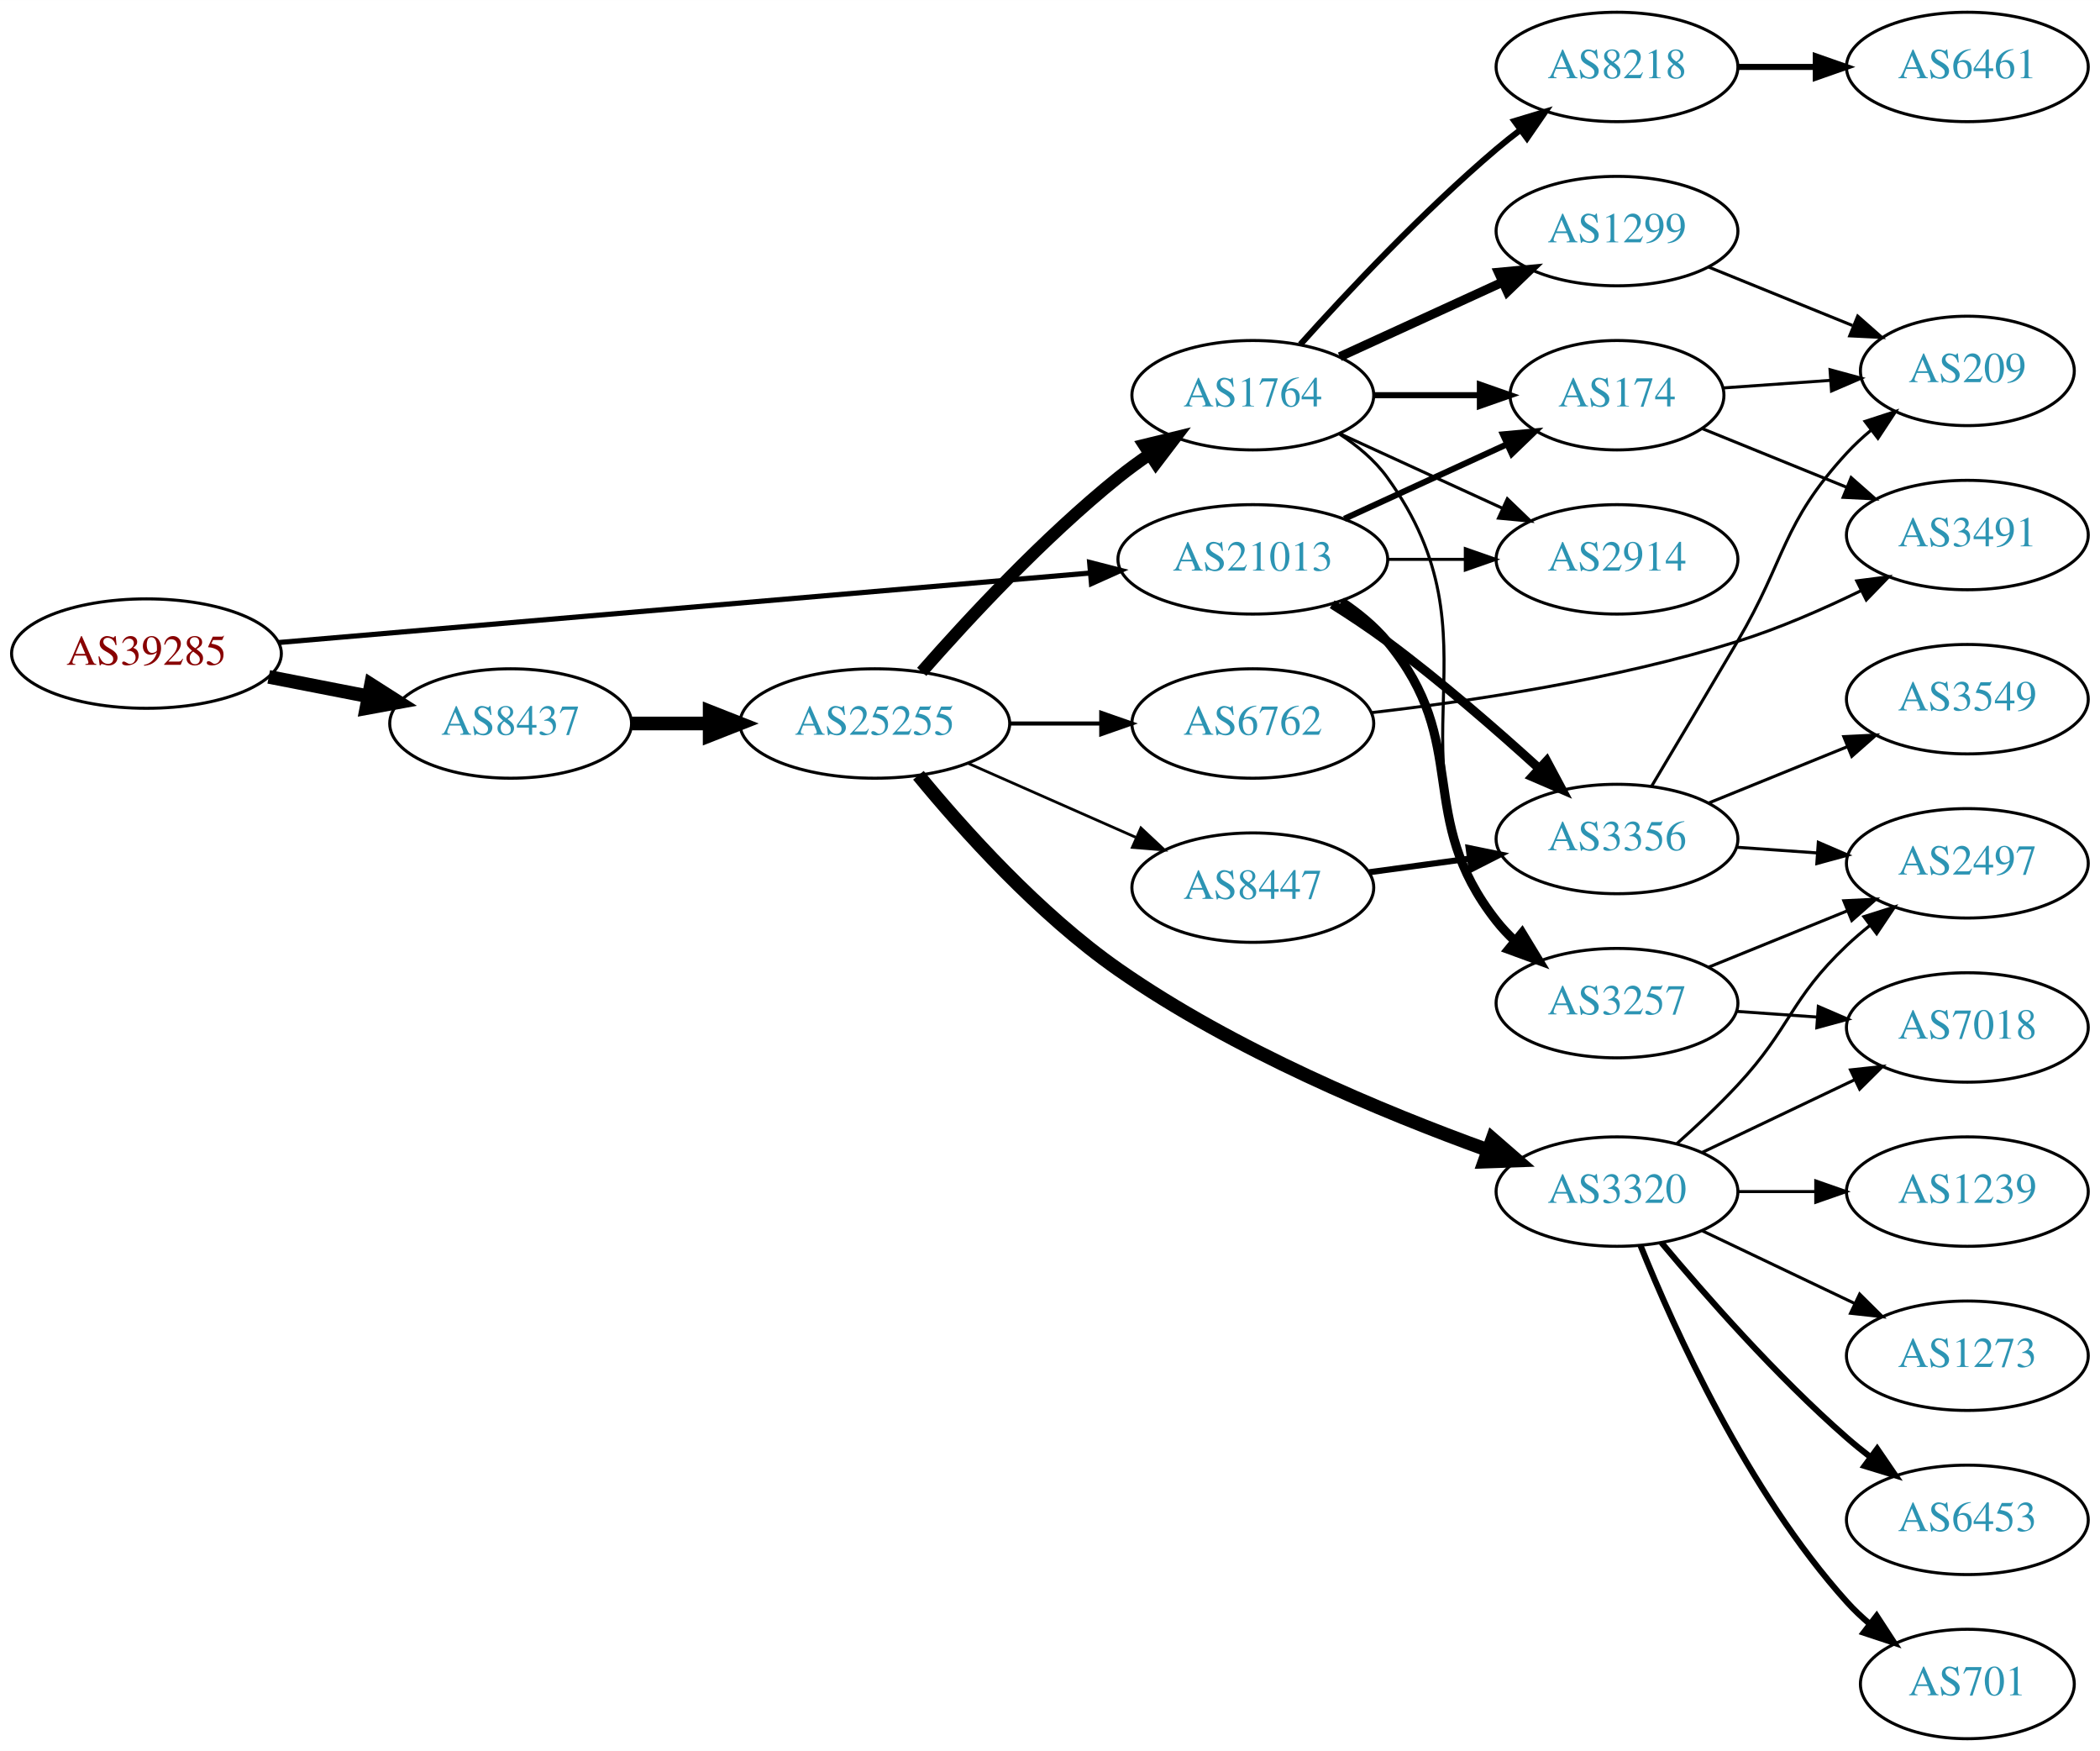
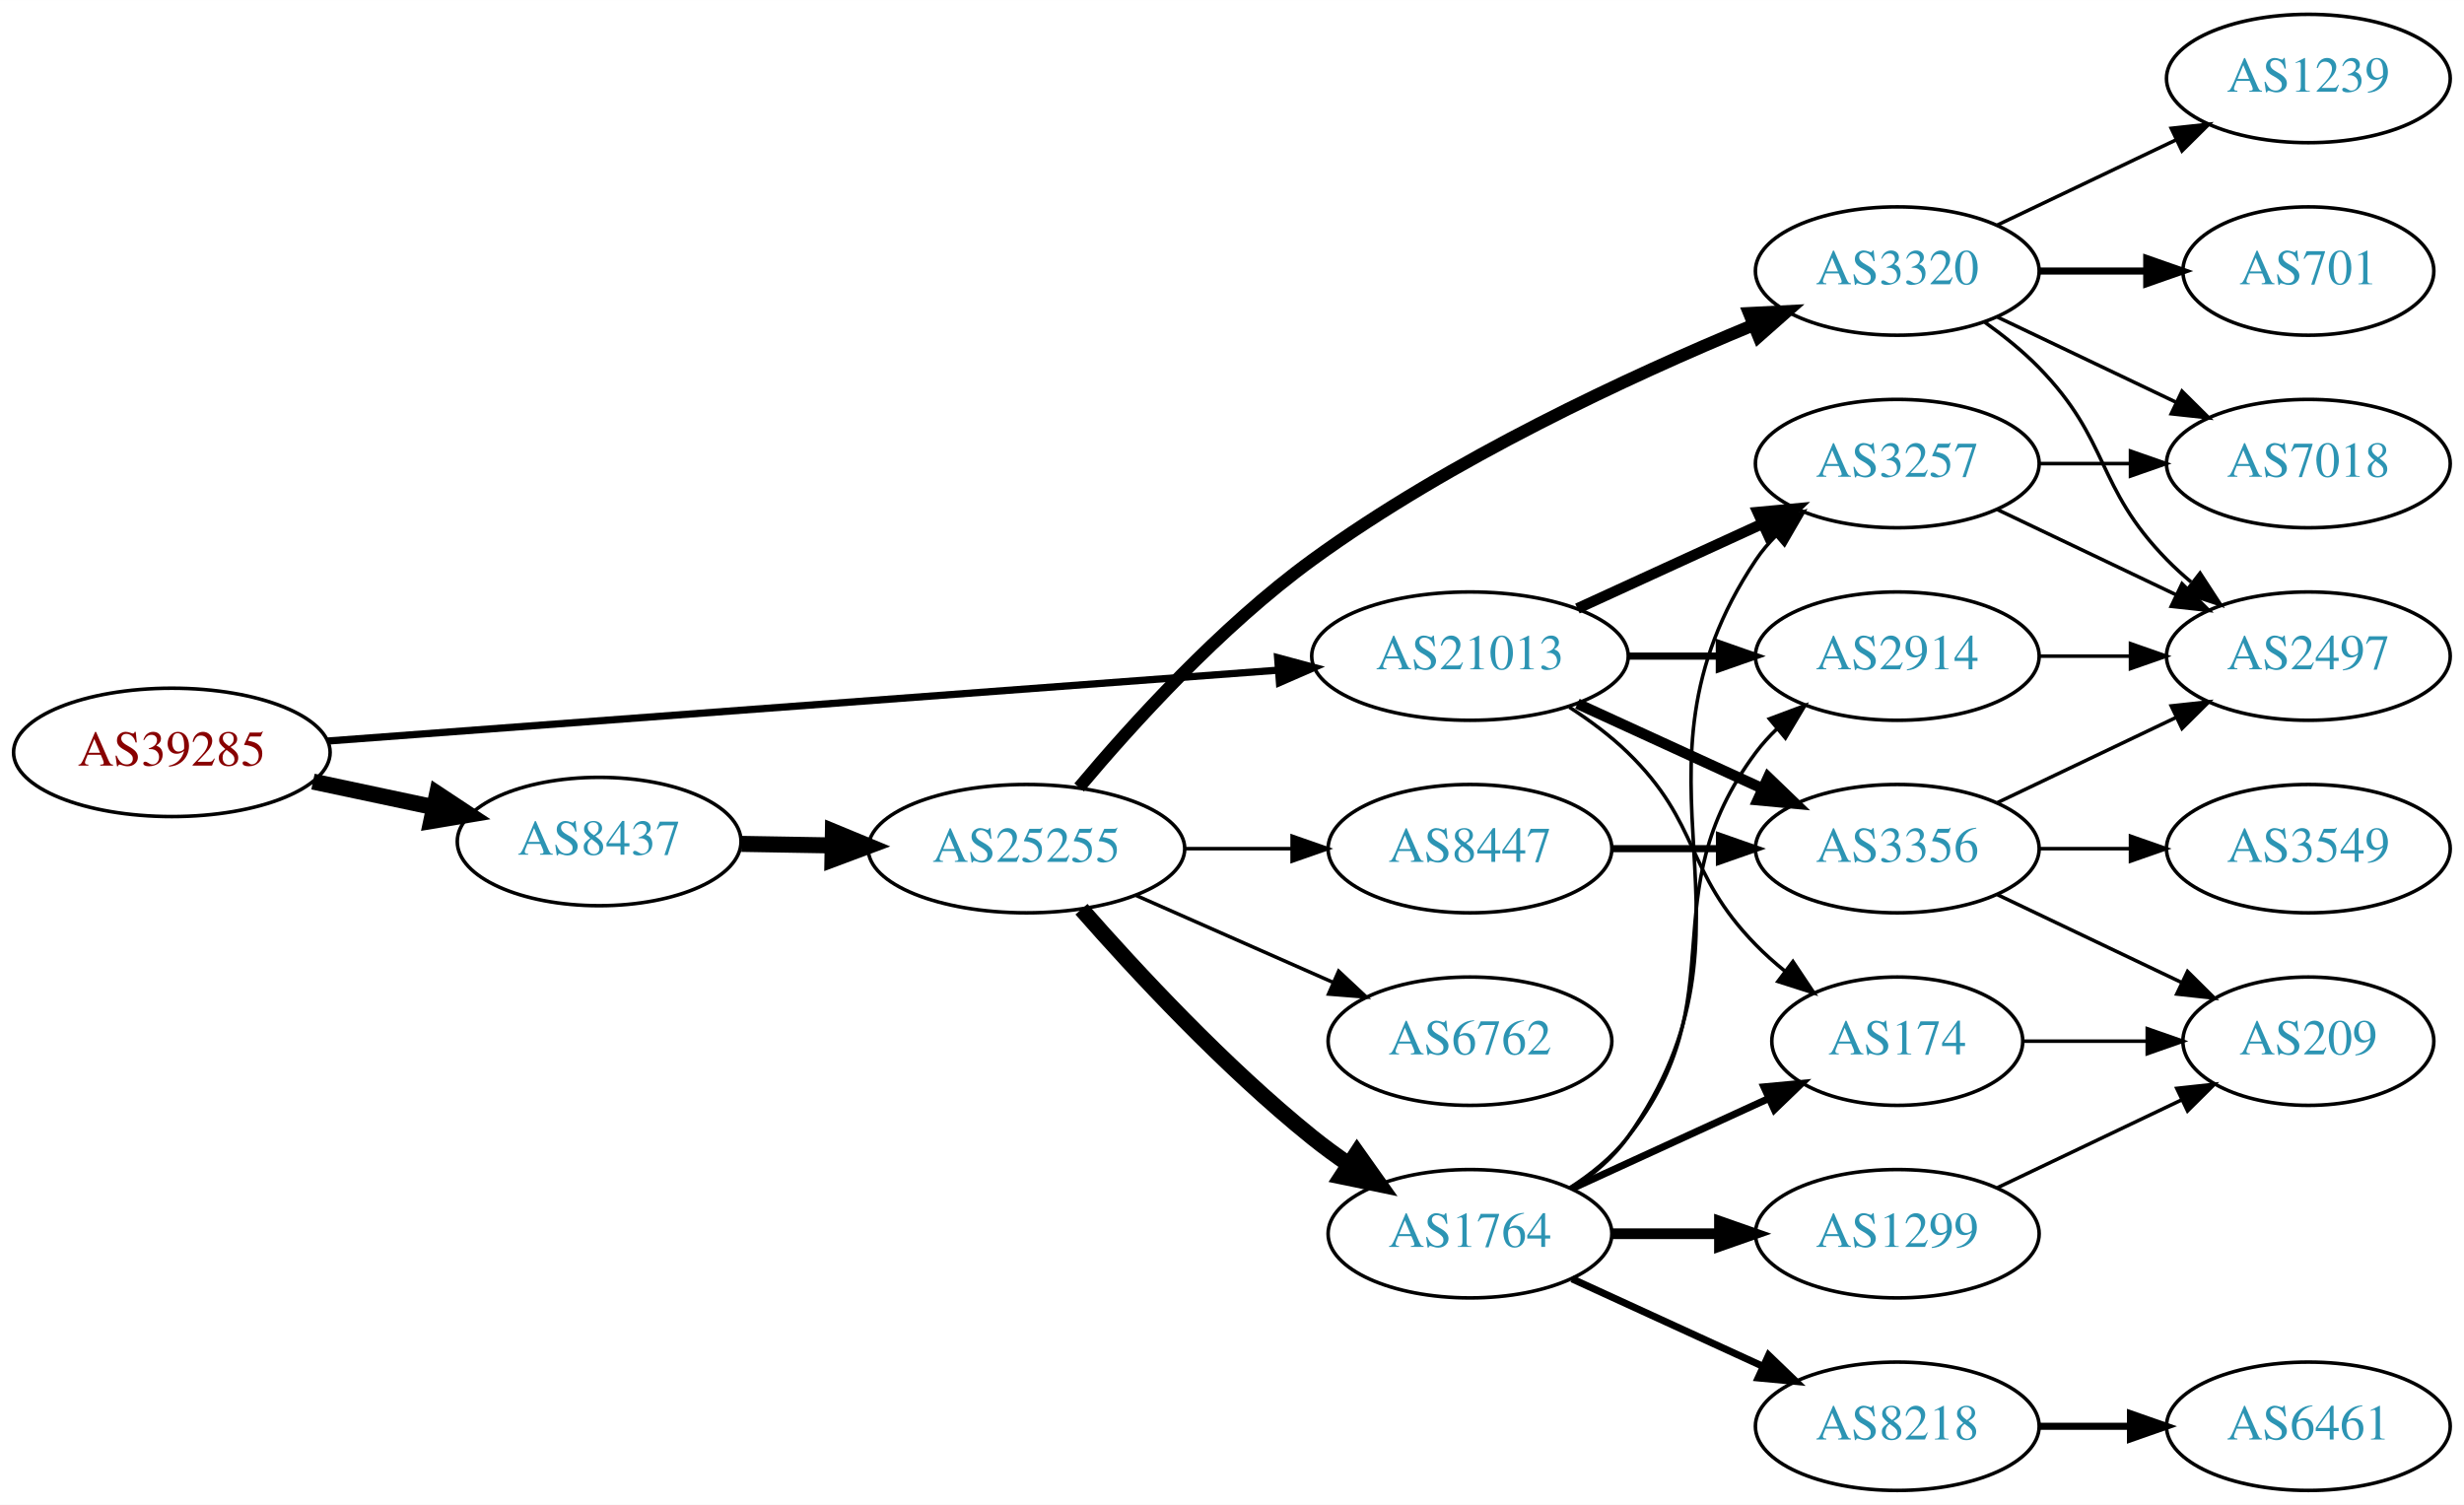
- <svg xmlns="http://www.w3.org/2000/svg" xmlns:xlink="http://www.w3.org/1999/xlink" width="691pt" height="576pt" viewBox="0.00 0.00 691.06 576.00">
-   <g id="graph0" class="graph" transform="scale(1 1) rotate(0) translate(4 572)">
-     <polygon fill="white" stroke="none" points="-4,4 -4,-572 687.055,-572 687.055,4 -4,4" />
+ <svg xmlns="http://www.w3.org/2000/svg" xmlns:xlink="http://www.w3.org/1999/xlink" width="691pt" height="422pt" viewBox="0.00 0.00 691.06 422.00">
+   <g id="graph0" class="graph" transform="scale(1 1) rotate(0) translate(4 418)">
+     <polygon fill="white" stroke="none" points="-4,4 -4,-418 687.055,-418 687.055,4 -4,4" />
    <g id="node1" class="node">
      <g id="a_node1">
        <a xlink:href="/asn/39285" xlink:title="AS39285 ~ Gartner KG [AT]">
-           <ellipse fill="#ffffff" stroke="black" cx="44.196" cy="-357" rx="44.393" ry="18" />
-           <text text-anchor="middle" x="44.196" y="-353.3" font-family="Times,serif" font-size="14.00" fill="#880000">AS39285</text>
+           <ellipse fill="#ffffff" stroke="black" cx="44.196" cy="-207" rx="44.393" ry="18" />
+           <text text-anchor="middle" x="44.196" y="-203.3" font-family="Times,serif" font-size="14.00" fill="#880000">AS39285</text>
        </a>
      </g>
    </g>
    <g id="node2" class="node">
      <g id="a_node2">
        <a xlink:href="/asn/8437" xlink:title="AS8437 ~ Hutchison Drei Austria GmbH [AT]">
-           <ellipse fill="#ffffff" stroke="black" cx="164.039" cy="-334" rx="39.794" ry="18" />
-           <text text-anchor="middle" x="164.039" y="-330.3" font-family="Times,serif" font-size="14.00" fill="#2c94b3">AS8437</text>
+           <ellipse fill="#ffffff" stroke="black" cx="164.039" cy="-182" rx="39.794" ry="18" />
+           <text text-anchor="middle" x="164.039" y="-178.3" font-family="Times,serif" font-size="14.00" fill="#2c94b3">AS8437</text>
        </a>
      </g>
    </g>
    <g id="edge1" class="edge">
-       <path fill="none" stroke="black" stroke-width="4.5" d="M84.436,-349.341C94.888,-347.301 106.274,-345.079 117.052,-342.975" />
-       <polygon fill="black" stroke="black" stroke-width="4.5" points="118.089,-346.785 127.149,-341.005 116.58,-339.056 118.089,-346.785" />
+       <path fill="none" stroke="black" stroke-width="4.5" d="M83.782,-198.814C94.575,-196.524 106.404,-194.015 117.556,-191.649" />
+       <polygon fill="black" stroke="black" stroke-width="4.5" points="118.592,-195.454 127.557,-189.527 116.958,-187.751 118.592,-195.454" />
    </g>
    <g id="node3" class="node">
      <g id="a_node3">
        <a xlink:href="/asn/21013" xlink:title="AS21013 ~ Wels, AT [AT]">
-           <ellipse fill="#ffffff" stroke="black" cx="408.273" cy="-388" rx="44.393" ry="18" />
-           <text text-anchor="middle" x="408.273" y="-384.3" font-family="Times,serif" font-size="14.00" fill="#2c94b3">AS21013</text>
+           <ellipse fill="#ffffff" stroke="black" cx="408.273" cy="-234" rx="44.393" ry="18" />
+           <text text-anchor="middle" x="408.273" y="-230.3" font-family="Times,serif" font-size="14.00" fill="#2c94b3">AS21013</text>
        </a>
      </g>
    </g>
    <g id="edge2" class="edge">
-       <path fill="none" stroke="black" stroke-width="1.688" d="M87.796,-360.647C154.255,-366.337 282.455,-377.313 354.611,-383.491" />
-       <polygon fill="black" stroke="black" stroke-width="1.688" points="354.574,-387.001 364.836,-384.367 355.171,-380.026 354.574,-387.001" />
+       <path fill="none" stroke="black" stroke-width="2.025" d="M87.796,-210.177C154.166,-215.126 282.111,-224.667 354.32,-230.051" />
+       <polygon fill="black" stroke="black" stroke-width="2.025" points="354.323,-233.561 364.556,-230.815 354.844,-226.581 354.323,-233.561" />
    </g>
    <g id="node4" class="node">
      <g id="a_node4">
        <a xlink:href="/asn/25255" xlink:title="AS25255 ~ ==&gt; TELE2 AUSTRIA &lt;== [AT]">
-           <ellipse fill="#ffffff" stroke="black" cx="283.881" cy="-334" rx="44.393" ry="18" />
-           <text text-anchor="middle" x="283.881" y="-330.3" font-family="Times,serif" font-size="14.00" fill="#2c94b3">AS25255</text>
+           <ellipse fill="#ffffff" stroke="black" cx="283.881" cy="-180" rx="44.393" ry="18" />
+           <text text-anchor="middle" x="283.881" y="-176.3" font-family="Times,serif" font-size="14.00" fill="#2c94b3">AS25255</text>
        </a>
      </g>
    </g>
    <g id="edge3" class="edge">
-       <path fill="none" stroke="black" stroke-width="4.5" d="M203.951,-334C212.054,-334 220.729,-334 229.255,-334" />
-       <polygon fill="black" stroke="black" stroke-width="4.5" points="229.533,-337.938 239.533,-334 229.533,-330.063 229.533,-337.938" />
+       <path fill="none" stroke="black" stroke-width="4.5" d="M203.951,-181.34C212.054,-181.202 220.729,-181.055 229.255,-180.91" />
+       <polygon fill="black" stroke="black" stroke-width="4.5" points="229.601,-184.842 239.533,-180.736 229.468,-176.969 229.601,-184.842" />
    </g>
    <g id="node11" class="node">
      <g id="a_node11">
        <a xlink:href="/asn/3257" xlink:title="AS3257 ~ GTT [DE]">
-           <ellipse fill="#ffffff" stroke="black" cx="528.116" cy="-242" rx="39.794" ry="18" />
-           <text text-anchor="middle" x="528.116" y="-238.3" font-family="Times,serif" font-size="14.00" fill="#2c94b3">AS3257</text>
-         </a>
-       </g>
-     </g>
-     <g id="edge20" class="edge">
-       <path fill="none" stroke="black" stroke-width="3" d="M437.392,-374.101C442.918,-370.417 448.291,-366.037 452.469,-361 480.505,-327.208 461.307,-303.498 488.469,-269 490.273,-266.709 492.323,-264.533 494.516,-262.484" />
-       <polygon fill="black" stroke="black" stroke-width="3" points="496.871,-265.08 502.373,-256.025 492.425,-259.672 496.871,-265.08" />
+           <ellipse fill="#ffffff" stroke="black" cx="528.116" cy="-288" rx="39.794" ry="18" />
+           <text text-anchor="middle" x="528.116" y="-284.3" font-family="Times,serif" font-size="14.00" fill="#2c94b3">AS3257</text>
+         </a>
+       </g>
+     </g>
+     <g id="edge19" class="edge">
+       <path fill="none" stroke="black" stroke-width="3" d="M438.403,-247.348C454.014,-254.502 473.412,-263.391 490.084,-271.03" />
+       <polygon fill="black" stroke="black" stroke-width="3" points="488.987,-274.378 499.536,-275.362 491.903,-268.014 488.987,-274.378" />
    </g>
    <g id="node12" class="node">
      <g id="a_node12">
-         <a xlink:href="/asn/2914" xlink:title="AS2914 ~ NTT America, Inc. [US]">
-           <ellipse fill="#ffffff" stroke="black" cx="528.116" cy="-388" rx="39.794" ry="18" />
-           <text text-anchor="middle" x="528.116" y="-384.3" font-family="Times,serif" font-size="14.00" fill="#2c94b3">AS2914</text>
-         </a>
-       </g>
-     </g>
-     <g id="edge23" class="edge">
-       <path fill="none" stroke="black" d="M452.484,-388C460.797,-388 469.56,-388 478.042,-388" />
-       <polygon fill="black" stroke="black" points="478.201,-391.5 488.201,-388 478.201,-384.5 478.201,-391.5" />
+         <a xlink:href="/asn/174" xlink:title="AS174 ~ Cogent Communications [US]">
+           <ellipse fill="#ffffff" stroke="black" cx="528.116" cy="-126" rx="35.194" ry="18" />
+           <text text-anchor="middle" x="528.116" y="-122.3" font-family="Times,serif" font-size="14.00" fill="#2c94b3">AS174</text>
+         </a>
+       </g>
+     </g>
+     <g id="edge21" class="edge">
+       <path fill="none" stroke="black" d="M436.157,-219.671C441.882,-215.964 447.648,-211.682 452.469,-207 473.163,-186.906 468.297,-173.617 488.469,-153 490.949,-150.466 493.695,-148.017 496.548,-145.696" />
+       <polygon fill="black" stroke="black" points="498.85,-148.343 504.733,-139.532 494.639,-142.752 498.85,-148.343" />
    </g>
    <g id="node13" class="node">
      <g id="a_node13">
-         <a xlink:href="/asn/174" xlink:title="AS174 ~ Cogent Communications [US]">
-           <ellipse fill="#ffffff" stroke="black" cx="528.116" cy="-442" rx="35.194" ry="18" />
-           <text text-anchor="middle" x="528.116" y="-438.3" font-family="Times,serif" font-size="14.00" fill="#2c94b3">AS174</text>
-         </a>
-       </g>
-     </g>
-     <g id="edge22" class="edge">
-       <path fill="none" stroke="black" stroke-width="2" d="M438.403,-401.348C454.62,-408.78 474.923,-418.083 492.013,-425.914" />
-       <polygon fill="black" stroke="black" stroke-width="2" points="490.58,-429.108 501.13,-430.092 493.497,-422.744 490.58,-429.108" />
-     </g>
-     <g id="node21" class="node">
-       <g id="a_node21">
+         <a xlink:href="/asn/2914" xlink:title="AS2914 ~ NTT America, Inc. [US]">
+           <ellipse fill="#ffffff" stroke="black" cx="528.116" cy="-234" rx="39.794" ry="18" />
+           <text text-anchor="middle" x="528.116" y="-230.3" font-family="Times,serif" font-size="14.00" fill="#2c94b3">AS2914</text>
+         </a>
+       </g>
+     </g>
+     <g id="edge18" class="edge">
+       <path fill="none" stroke="black" stroke-width="2" d="M452.484,-234C460.797,-234 469.56,-234 478.042,-234" />
+       <polygon fill="black" stroke="black" stroke-width="2" points="478.201,-237.5 488.201,-234 478.201,-230.5 478.201,-237.5" />
+     </g>
+     <g id="node19" class="node">
+       <g id="a_node19">
        <a xlink:href="/asn/3356" xlink:title="AS3356 ~ Level 3 Parent, LLC [US]">
-           <ellipse fill="#ffffff" stroke="black" cx="528.116" cy="-296" rx="39.794" ry="18" />
-           <text text-anchor="middle" x="528.116" y="-292.3" font-family="Times,serif" font-size="14.00" fill="#2c94b3">AS3356</text>
-         </a>
-       </g>
-     </g>
-     <g id="edge21" class="edge">
-       <path fill="none" stroke="black" stroke-width="3" d="M434.389,-373.234C440.434,-369.427 446.784,-365.211 452.469,-361 469.946,-348.055 488.387,-332.022 502.567,-319.119" />
-       <polygon fill="black" stroke="black" stroke-width="3" points="504.979,-321.656 509.974,-312.312 500.243,-316.502 504.979,-321.656" />
+           <ellipse fill="#ffffff" stroke="black" cx="528.116" cy="-180" rx="39.794" ry="18" />
+           <text text-anchor="middle" x="528.116" y="-176.3" font-family="Times,serif" font-size="14.00" fill="#2c94b3">AS3356</text>
+         </a>
+       </g>
+     </g>
+     <g id="edge20" class="edge">
+       <path fill="none" stroke="black" stroke-width="3" d="M438.403,-220.652C454.014,-213.498 473.412,-204.609 490.084,-196.97" />
+       <polygon fill="black" stroke="black" stroke-width="3" points="491.903,-199.986 499.536,-192.638 488.987,-193.622 491.903,-199.986" />
    </g>
    <g id="node5" class="node">
      <g id="a_node5">
        <a xlink:href="/asn/1764" xlink:title="AS1764 ~ NEXTLAYER-AS [AT]">
-           <ellipse fill="#ffffff" stroke="black" cx="408.273" cy="-442" rx="39.794" ry="18" />
-           <text text-anchor="middle" x="408.273" y="-438.3" font-family="Times,serif" font-size="14.00" fill="#2c94b3">AS1764</text>
+           <ellipse fill="#ffffff" stroke="black" cx="408.273" cy="-72" rx="39.794" ry="18" />
+           <text text-anchor="middle" x="408.273" y="-68.3" font-family="Times,serif" font-size="14.00" fill="#2c94b3">AS1764</text>
        </a>
      </g>
    </g>
    <g id="edge4" class="edge">
-       <path fill="none" stroke="black" stroke-width="4.05" d="M299.314,-350.983C314.445,-368.229 339.409,-395.148 364.077,-415 367.333,-417.62 370.858,-420.192 374.442,-422.646" />
-       <polygon fill="black" stroke="black" stroke-width="4.05" points="372.506,-425.614 382.815,-428.121 376.385,-419.682 372.506,-425.614" />
+       <path fill="none" stroke="black" stroke-width="4.5" d="M299.314,-163.017C314.445,-145.771 339.409,-118.852 364.077,-99 367.333,-96.38 370.858,-93.808 374.442,-91.354" />
+       <polygon fill="black" stroke="black" stroke-width="4.5" points="376.6,-94.648 382.815,-85.879 372.291,-88.057 376.6,-94.648" />
    </g>
    <g id="node6" class="node">
      <g id="a_node6">
-         <a xlink:href="/asn/6762" xlink:title="AS6762 ~ TELECOM ITALIA SPARKLE S.p.A. [IT]">
-           <ellipse fill="#ffffff" stroke="black" cx="408.273" cy="-334" rx="39.794" ry="18" />
-           <text text-anchor="middle" x="408.273" y="-330.3" font-family="Times,serif" font-size="14.00" fill="#2c94b3">AS6762</text>
+         <a xlink:href="/asn/3320" xlink:title="AS3320 ~ DTAG [DE]">
+           <ellipse fill="#ffffff" stroke="black" cx="528.116" cy="-342" rx="39.794" ry="18" />
+           <text text-anchor="middle" x="528.116" y="-338.3" font-family="Times,serif" font-size="14.00" fill="#2c94b3">AS3320</text>
        </a>
      </g>
    </g>
    <g id="edge5" class="edge">
-       <path fill="none" stroke="black" stroke-width="1.35" d="M328.377,-334C338.066,-334 348.403,-334 358.295,-334" />
-       <polygon fill="black" stroke="black" stroke-width="1.35" points="358.398,-337.5 368.398,-334 358.398,-330.5 358.398,-337.5" />
+       <path fill="none" stroke="black" stroke-width="3.5" d="M298.651,-197.162C313.442,-214.8 338.312,-242.258 364.077,-261 402.927,-289.259 453.118,-312.515 487.488,-326.748" />
+       <polygon fill="black" stroke="black" stroke-width="3.5" points="486.596,-330.164 497.178,-330.695 489.237,-323.681 486.596,-330.164" />
    </g>
    <g id="node7" class="node">
      <g id="a_node7">
-         <a xlink:href="/asn/3320" xlink:title="AS3320 ~ DTAG [DE]">
-           <ellipse fill="#ffffff" stroke="black" cx="528.116" cy="-180" rx="39.794" ry="18" />
-           <text text-anchor="middle" x="528.116" y="-176.3" font-family="Times,serif" font-size="14.00" fill="#2c94b3">AS3320</text>
+         <a xlink:href="/asn/6762" xlink:title="AS6762 ~ TELECOM ITALIA SPARKLE S.p.A. [IT]">
+           <ellipse fill="#ffffff" stroke="black" cx="408.273" cy="-126" rx="39.794" ry="18" />
+           <text text-anchor="middle" x="408.273" y="-122.3" font-family="Times,serif" font-size="14.00" fill="#2c94b3">AS6762</text>
        </a>
      </g>
    </g>
    <g id="edge6" class="edge">
-       <path fill="none" stroke="black" stroke-width="4.5" d="M298.231,-316.956C312.864,-299.159 337.78,-271.334 364.077,-253 402.052,-226.526 451.171,-206.106 485.528,-193.681" />
-       <polygon fill="black" stroke="black" stroke-width="4.5" points="487.136,-197.289 495.246,-190.238 484.505,-189.867 487.136,-197.289" />
+       <path fill="none" stroke="black" d="M314.509,-166.928C331.103,-159.607 351.963,-150.403 369.696,-142.579" />
+       <polygon fill="black" stroke="black" points="371.443,-145.634 379.18,-138.395 368.618,-139.23 371.443,-145.634" />
    </g>
    <g id="node8" class="node">
      <g id="a_node8">
        <a xlink:href="/asn/8447" xlink:title="AS8447 ~ A1 Telekom Austria AG [AT]">
-           <ellipse fill="#ffffff" stroke="black" cx="408.273" cy="-280" rx="39.794" ry="18" />
-           <text text-anchor="middle" x="408.273" y="-276.3" font-family="Times,serif" font-size="14.00" fill="#2c94b3">AS8447</text>
+           <ellipse fill="#ffffff" stroke="black" cx="408.273" cy="-180" rx="39.794" ry="18" />
+           <text text-anchor="middle" x="408.273" y="-176.3" font-family="Times,serif" font-size="14.00" fill="#2c94b3">AS8447</text>
        </a>
      </g>
    </g>
    <g id="edge7" class="edge">
-       <path fill="none" stroke="black" stroke-width="0.9" d="M314.509,-320.928C331.103,-313.607 351.963,-304.403 369.696,-296.579" />
-       <polygon fill="black" stroke="black" stroke-width="0.9" points="371.443,-299.634 379.18,-292.395 368.618,-293.23 371.443,-299.634" />
+       <path fill="none" stroke="black" d="M328.377,-180C338.066,-180 348.403,-180 358.295,-180" />
+       <polygon fill="black" stroke="black" points="358.398,-183.5 368.398,-180 358.398,-176.5 358.398,-183.5" />
    </g>
    <g id="node9" class="node">
      <g id="a_node9">
-         <a xlink:href="/asn/8218" xlink:title="AS8218 ~ legacy Neotelecoms [FR]">
-           <ellipse fill="#ffffff" stroke="black" cx="528.116" cy="-550" rx="39.794" ry="18" />
-           <text text-anchor="middle" x="528.116" y="-546.3" font-family="Times,serif" font-size="14.00" fill="#2c94b3">AS8218</text>
+         <a xlink:href="/asn/1299" xlink:title="AS1299 ~ Telia Carrier [EU]">
+           <ellipse fill="#ffffff" stroke="black" cx="528.116" cy="-72" rx="39.794" ry="18" />
+           <text text-anchor="middle" x="528.116" y="-68.3" font-family="Times,serif" font-size="14.00" fill="#2c94b3">AS1299</text>
        </a>
      </g>
    </g>
    <g id="edge8" class="edge">
-       <path fill="none" stroke="black" stroke-width="2" d="M423.919,-458.725C439.22,-475.765 464.317,-502.523 488.469,-523 490.967,-525.117 493.627,-527.232 496.338,-529.293" />
-       <polygon fill="black" stroke="black" stroke-width="2" points="494.375,-532.194 504.515,-535.266 498.505,-526.541 494.375,-532.194" />
+       <path fill="none" stroke="black" stroke-width="3" d="M448.186,-72C457.739,-72 468.089,-72 478.052,-72" />
+       <polygon fill="black" stroke="black" stroke-width="3" points="478.244,-75.5 488.244,-72 478.244,-68.5 478.244,-75.5" />
    </g>
    <g id="node10" class="node">
      <g id="a_node10">
-         <a xlink:href="/asn/1299" xlink:title="AS1299 ~ Telia Carrier [EU]">
-           <ellipse fill="#ffffff" stroke="black" cx="528.116" cy="-496" rx="39.794" ry="18" />
-           <text text-anchor="middle" x="528.116" y="-492.3" font-family="Times,serif" font-size="14.00" fill="#2c94b3">AS1299</text>
+         <a xlink:href="/asn/8218" xlink:title="AS8218 ~ legacy Neotelecoms [FR]">
+           <ellipse fill="#ffffff" stroke="black" cx="528.116" cy="-18" rx="39.794" ry="18" />
+           <text text-anchor="middle" x="528.116" y="-14.3" font-family="Times,serif" font-size="14.00" fill="#2c94b3">AS8218</text>
        </a>
      </g>
    </g>
    <g id="edge9" class="edge">
-       <path fill="none" stroke="black" stroke-width="3" d="M436.902,-454.661C452.859,-461.973 473.13,-471.261 490.412,-479.181" />
-       <polygon fill="black" stroke="black" stroke-width="3" points="489.111,-482.435 499.66,-483.419 492.027,-476.071 489.111,-482.435" />
+       <path fill="none" stroke="black" stroke-width="2" d="M436.902,-59.339C452.859,-52.027 473.13,-42.739 490.412,-34.819" />
+       <polygon fill="black" stroke="black" stroke-width="2" points="492.027,-37.929 499.66,-30.581 489.111,-31.565 492.027,-37.929" />
    </g>
    <g id="edge10" class="edge">
-       <path fill="none" stroke="black" d="M436.565,-429.386C442.544,-425.515 448.319,-420.729 452.469,-415 491.679,-360.878 450.658,-324.107 488.469,-269 490.119,-266.596 492.058,-264.338 494.174,-262.232" />
-       <polygon fill="black" stroke="black" points="496.54,-264.814 501.885,-255.667 492.002,-259.484 496.54,-264.814" />
+       <path fill="none" stroke="black" d="M437.107,-84.838C442.922,-88.661 448.487,-93.367 452.469,-99 495.049,-159.225 447.445,-199.706 488.469,-261 490.091,-263.423 492.01,-265.695 494.112,-267.81" />
+       <polygon fill="black" stroke="black" points="491.925,-270.546 501.797,-274.393 496.479,-265.229 491.925,-270.546" />
    </g>
    <g id="edge11" class="edge">
-       <path fill="none" stroke="black" d="M436.902,-429.339C452.859,-422.027 473.13,-412.739 490.412,-404.819" />
-       <polygon fill="black" stroke="black" points="492.027,-407.929 499.66,-400.581 489.111,-401.565 492.027,-407.929" />
+       <path fill="none" stroke="black" stroke-width="2" d="M436.902,-84.661C453.318,-92.183 474.3,-101.798 491.897,-109.861" />
+       <polygon fill="black" stroke="black" stroke-width="2" points="490.725,-113.174 501.274,-114.158 493.641,-106.811 490.725,-113.174" />
    </g>
    <g id="edge12" class="edge">
-       <path fill="none" stroke="black" stroke-width="2" d="M448.186,-442C459.273,-442 471.432,-442 482.815,-442" />
-       <polygon fill="black" stroke="black" stroke-width="2" points="482.996,-445.5 492.996,-442 482.996,-438.5 482.996,-445.5" />
-     </g>
-     <g id="node24" class="node">
-       <g id="a_node24">
-         <a xlink:href="/asn/3491" xlink:title="AS3491 ~ PCCW Global, Inc. [US]">
-           <ellipse fill="#ffffff" stroke="black" cx="643.409" cy="-396" rx="39.794" ry="18" />
-           <text text-anchor="middle" x="643.409" y="-392.3" font-family="Times,serif" font-size="14.00" fill="#2c94b3">AS3491</text>
-         </a>
-       </g>
-     </g>
-     <g id="edge32" class="edge">
-       <path fill="none" stroke="black" d="M447.414,-337.579C479.946,-341.318 527.676,-348.442 567.762,-361 581.477,-365.296 595.916,-371.607 608.402,-377.69" />
-       <polygon fill="black" stroke="black" points="607.017,-380.911 617.525,-382.261 610.152,-374.652 607.017,-380.911" />
+       <path fill="none" stroke="black" d="M436.245,-84.855C442.233,-88.72 448.093,-93.441 452.469,-99 483.768,-138.754 458.198,-166.458 488.469,-207 490.214,-209.336 492.221,-211.545 494.385,-213.617" />
+       <polygon fill="black" stroke="black" points="492.262,-216.405 502.185,-220.118 496.744,-211.027 492.262,-216.405" />
    </g>
    <g id="node15" class="node">
      <g id="a_node15">
-         <a xlink:href="/asn/6453" xlink:title="AS6453 ~ TATA COMMUNICATIONS (AMERICA) INC [US]">
-           <ellipse fill="#ffffff" stroke="black" cx="643.409" cy="-72" rx="39.794" ry="18" />
-           <text text-anchor="middle" x="643.409" y="-68.3" font-family="Times,serif" font-size="14.00" fill="#2c94b3">AS6453</text>
+         <a xlink:href="/asn/701" xlink:title="AS701 ~ UUNET [US]">
+           <ellipse fill="#ffffff" stroke="black" cx="643.409" cy="-342" rx="35.194" ry="18" />
+           <text text-anchor="middle" x="643.409" y="-338.3" font-family="Times,serif" font-size="14.00" fill="#2c94b3">AS701</text>
        </a>
      </g>
    </g>
    <g id="edge14" class="edge">
-       <path fill="none" stroke="black" stroke-width="2" d="M542.746,-163.183C557.029,-146.071 580.575,-119.255 603.762,-99 606.228,-96.846 608.867,-94.706 611.564,-92.628" />
-       <polygon fill="black" stroke="black" stroke-width="2" points="613.737,-95.375 619.718,-86.63 609.589,-89.736 613.737,-95.375" />
+       <path fill="none" stroke="black" stroke-width="2" d="M567.788,-342C577.493,-342 587.984,-342 597.947,-342" />
+       <polygon fill="black" stroke="black" stroke-width="2" points="598.083,-345.5 608.083,-342 598.083,-338.5 598.083,-345.5" />
    </g>
    <g id="node16" class="node">
      <g id="a_node16">
-         <a xlink:href="/asn/701" xlink:title="AS701 ~ UUNET [US]">
-           <ellipse fill="#ffffff" stroke="black" cx="643.409" cy="-18" rx="35.194" ry="18" />
-           <text text-anchor="middle" x="643.409" y="-14.3" font-family="Times,serif" font-size="14.00" fill="#2c94b3">AS701</text>
+         <a xlink:href="/asn/1239" xlink:title="AS1239 ~ Sprint [US]">
+           <ellipse fill="#ffffff" stroke="black" cx="643.409" cy="-396" rx="39.794" ry="18" />
+           <text text-anchor="middle" x="643.409" y="-392.3" font-family="Times,serif" font-size="14.00" fill="#2c94b3">AS1239</text>
        </a>
      </g>
    </g>
    <g id="edge15" class="edge">
-       <path fill="none" stroke="black" stroke-width="2" d="M535.864,-162.213C546.915,-134.757 570.968,-81.422 603.762,-45 606.078,-42.428 608.683,-39.969 611.418,-37.657" />
-       <polygon fill="black" stroke="black" stroke-width="2" points="613.557,-40.428 619.342,-31.552 609.284,-34.883 613.557,-40.428" />
+       <path fill="none" stroke="black" d="M556.252,-354.934C571.246,-362.081 590.067,-371.052 606.291,-378.785" />
+       <polygon fill="black" stroke="black" points="604.961,-382.028 615.494,-383.171 607.973,-375.709 604.961,-382.028" />
    </g>
    <g id="node17" class="node">
      <g id="a_node17">
-         <a xlink:href="/asn/1239" xlink:title="AS1239 ~ Sprint [US]">
-           <ellipse fill="#ffffff" stroke="black" cx="643.409" cy="-180" rx="39.794" ry="18" />
-           <text text-anchor="middle" x="643.409" y="-176.3" font-family="Times,serif" font-size="14.00" fill="#2c94b3">AS1239</text>
+         <a xlink:href="/asn/7018" xlink:title="AS7018 ~ AT&amp;T Services, Inc. [US]">
+           <ellipse fill="#ffffff" stroke="black" cx="643.409" cy="-288" rx="39.794" ry="18" />
+           <text text-anchor="middle" x="643.409" y="-284.3" font-family="Times,serif" font-size="14.00" fill="#2c94b3">AS7018</text>
        </a>
      </g>
    </g>
    <g id="edge16" class="edge">
-       <path fill="none" stroke="black" d="M567.788,-180C575.991,-180 584.755,-180 593.287,-180" />
-       <polygon fill="black" stroke="black" points="593.526,-183.5 603.526,-180 593.526,-176.5 593.526,-183.5" />
+       <path fill="none" stroke="black" d="M556.252,-329.066C571.246,-321.919 590.067,-312.948 606.291,-305.215" />
+       <polygon fill="black" stroke="black" points="607.973,-308.291 615.494,-300.829 604.961,-301.972 607.973,-308.291" />
    </g>
    <g id="node18" class="node">
      <g id="a_node18">
-         <a xlink:href="/asn/1273" xlink:title="AS1273 ~ Vodafone Group PLC [EU]">
-           <ellipse fill="#ffffff" stroke="black" cx="643.409" cy="-126" rx="39.794" ry="18" />
-           <text text-anchor="middle" x="643.409" y="-122.3" font-family="Times,serif" font-size="14.00" fill="#2c94b3">AS1273</text>
+         <a xlink:href="/asn/2497" xlink:title="AS2497 ~ Internet Initiative Japan Inc. [JP]">
+           <ellipse fill="#ffffff" stroke="black" cx="643.409" cy="-234" rx="39.794" ry="18" />
+           <text text-anchor="middle" x="643.409" y="-230.3" font-family="Times,serif" font-size="14.00" fill="#2c94b3">AS2497</text>
        </a>
      </g>
    </g>
    <g id="edge17" class="edge">
-       <path fill="none" stroke="black" d="M556.252,-167.066C571.246,-159.919 590.067,-150.948 606.291,-143.215" />
-       <polygon fill="black" stroke="black" points="607.973,-146.291 615.494,-138.829 604.961,-139.972 607.973,-146.291" />
-     </g>
-     <g id="node19" class="node">
-       <g id="a_node19">
-         <a xlink:href="/asn/7018" xlink:title="AS7018 ~ AT&amp;T Services, Inc. [US]">
-           <ellipse fill="#ffffff" stroke="black" cx="643.409" cy="-234" rx="39.794" ry="18" />
-           <text text-anchor="middle" x="643.409" y="-230.3" font-family="Times,serif" font-size="14.00" fill="#2c94b3">AS7018</text>
-         </a>
-       </g>
-     </g>
-     <g id="edge18" class="edge">
-       <path fill="none" stroke="black" d="M556.252,-192.934C571.246,-200.081 590.067,-209.052 606.291,-216.785" />
-       <polygon fill="black" stroke="black" points="604.961,-220.028 615.494,-221.171 607.973,-213.709 604.961,-220.028" />
-     </g>
-     <g id="node20" class="node">
-       <g id="a_node20">
-         <a xlink:href="/asn/2497" xlink:title="AS2497 ~ Internet Initiative Japan Inc. [JP]">
-           <ellipse fill="#ffffff" stroke="black" cx="643.409" cy="-288" rx="39.794" ry="18" />
-           <text text-anchor="middle" x="643.409" y="-284.3" font-family="Times,serif" font-size="14.00" fill="#2c94b3">AS2497</text>
-         </a>
-       </g>
-     </g>
-     <g id="edge19" class="edge">
-       <path fill="none" stroke="black" d="M547.809,-195.768C554.35,-201.583 561.596,-208.373 567.762,-215 585.448,-234.005 584.914,-243.147 603.762,-261 606.139,-263.251 608.717,-265.458 611.375,-267.58" />
-       <polygon fill="black" stroke="black" points="609.366,-270.448 619.467,-273.647 613.565,-264.848 609.366,-270.448" />
-     </g>
-     <g id="edge31" class="edge">
-       <path fill="none" stroke="black" stroke-width="2" d="M446.559,-285.062C457.091,-286.492 468.694,-288.068 479.734,-289.567" />
-       <polygon fill="black" stroke="black" stroke-width="2" points="479.288,-293.038 489.668,-290.916 480.23,-286.102 479.288,-293.038" />
+       <path fill="none" stroke="black" d="M552.71,-327.611C557.966,-323.852 563.298,-319.563 567.762,-315 587.935,-294.383 583.59,-281.617 603.762,-261 605.855,-258.861 608.139,-256.782 610.515,-254.79" />
+       <polygon fill="black" stroke="black" points="613.034,-257.268 618.815,-248.389 608.759,-251.725 613.034,-257.268" />
+     </g>
+     <g id="edge28" class="edge">
+       <path fill="none" stroke="black" stroke-width="2" d="M448.186,-180C457.739,-180 468.089,-180 478.052,-180" />
+       <polygon fill="black" stroke="black" stroke-width="2" points="478.244,-183.5 488.244,-180 478.244,-176.5 478.244,-183.5" />
+     </g>
+     <g id="node21" class="node">
+       <g id="a_node21">
+         <a xlink:href="/asn/209" xlink:title="AS209 ~ CenturyLink Communications, LLC [US]">
+           <ellipse fill="#ffffff" stroke="black" cx="643.409" cy="-126" rx="35.194" ry="18" />
+           <text text-anchor="middle" x="643.409" y="-122.3" font-family="Times,serif" font-size="14.00" fill="#2c94b3">AS209</text>
+         </a>
+       </g>
+     </g>
+     <g id="edge29" class="edge">
+       <path fill="none" stroke="black" d="M556.252,-84.934C571.684,-92.29 591.17,-101.577 607.705,-109.459" />
+       <polygon fill="black" stroke="black" points="606.514,-112.768 617.047,-113.911 609.525,-106.449 606.514,-112.768" />
    </g>
    <g id="node14" class="node">
      <g id="a_node14">
        <a xlink:href="/asn/6461" xlink:title="AS6461 ~ Zayo Bandwidth [US]">
-           <ellipse fill="#ffffff" stroke="black" cx="643.409" cy="-550" rx="39.794" ry="18" />
-           <text text-anchor="middle" x="643.409" y="-546.3" font-family="Times,serif" font-size="14.00" fill="#2c94b3">AS6461</text>
+           <ellipse fill="#ffffff" stroke="black" cx="643.409" cy="-18" rx="39.794" ry="18" />
+           <text text-anchor="middle" x="643.409" y="-14.3" font-family="Times,serif" font-size="14.00" fill="#2c94b3">AS6461</text>
        </a>
      </g>
    </g>
    <g id="edge13" class="edge">
-       <path fill="none" stroke="black" stroke-width="2" d="M567.788,-550C575.991,-550 584.755,-550 593.287,-550" />
-       <polygon fill="black" stroke="black" stroke-width="2" points="593.526,-553.5 603.526,-550 593.526,-546.5 593.526,-553.5" />
-     </g>
-     <g id="node23" class="node">
-       <g id="a_node23">
-         <a xlink:href="/asn/209" xlink:title="AS209 ~ CenturyLink Communications, LLC [US]">
-           <ellipse fill="#ffffff" stroke="black" cx="643.409" cy="-450" rx="35.194" ry="18" />
-           <text text-anchor="middle" x="643.409" y="-446.3" font-family="Times,serif" font-size="14.00" fill="#2c94b3">AS209</text>
-         </a>
-       </g>
-     </g>
-     <g id="edge33" class="edge">
-       <path fill="none" stroke="black" d="M558.292,-484.154C572.705,-478.302 590.249,-471.178 605.579,-464.954" />
-       <polygon fill="black" stroke="black" points="607.328,-468.021 615.277,-461.016 604.695,-461.535 607.328,-468.021" />
-     </g>
-     <g id="edge29" class="edge">
-       <path fill="none" stroke="black" d="M567.472,-239.292C575.961,-238.692 585.065,-238.049 593.899,-237.425" />
-       <polygon fill="black" stroke="black" points="594.364,-240.901 604.093,-236.706 593.871,-233.919 594.364,-240.901" />
+       <path fill="none" stroke="black" stroke-width="2" d="M567.788,-18C575.991,-18 584.755,-18 593.287,-18" />
+       <polygon fill="black" stroke="black" stroke-width="2" points="593.526,-21.5 603.526,-18 593.526,-14.5 593.526,-21.5" />
+     </g>
+     <g id="edge23" class="edge">
+       <path fill="none" stroke="black" d="M567.788,-288C575.991,-288 584.755,-288 593.287,-288" />
+       <polygon fill="black" stroke="black" points="593.526,-291.5 603.526,-288 593.526,-284.5 593.526,-291.5" />
+     </g>
+     <g id="edge22" class="edge">
+       <path fill="none" stroke="black" d="M556.252,-275.066C571.246,-267.919 590.067,-258.948 606.291,-251.215" />
+       <polygon fill="black" stroke="black" points="607.973,-254.291 615.494,-246.829 604.961,-247.972 607.973,-254.291" />
    </g>
    <g id="edge30" class="edge">
-       <path fill="none" stroke="black" d="M558.292,-253.846C572.167,-259.48 588.945,-266.292 603.854,-272.346" />
-       <polygon fill="black" stroke="black" points="602.75,-275.675 613.332,-276.194 605.383,-269.189 602.75,-275.675" />
-     </g>
-     <g id="edge28" class="edge">
-       <path fill="none" stroke="black" d="M563.108,-444.4C574.198,-445.183 586.676,-446.064 598.393,-446.892" />
-       <polygon fill="black" stroke="black" points="598.22,-450.388 608.441,-447.601 598.713,-443.406 598.22,-450.388" />
+       <path fill="none" stroke="black" d="M563.415,-126C574.285,-126 586.463,-126 597.94,-126" />
+       <polygon fill="black" stroke="black" points="598.226,-129.5 608.226,-126 598.226,-122.5 598.226,-129.5" />
+     </g>
+     <g id="edge24" class="edge">
+       <path fill="none" stroke="black" d="M567.788,-234C575.991,-234 584.755,-234 593.287,-234" />
+       <polygon fill="black" stroke="black" points="593.526,-237.5 603.526,-234 593.526,-230.5 593.526,-237.5" />
+     </g>
+     <g id="edge26" class="edge">
+       <path fill="none" stroke="black" d="M556.252,-192.934C571.246,-200.081 590.067,-209.052 606.291,-216.785" />
+       <polygon fill="black" stroke="black" points="604.961,-220.028 615.494,-221.171 607.973,-213.709 604.961,-220.028" />
+     </g>
+     <g id="node20" class="node">
+       <g id="a_node20">
+         <a xlink:href="/asn/3549" xlink:title="AS3549 ~ Level 3 Parent, LLC [US]">
+           <ellipse fill="#ffffff" stroke="black" cx="643.409" cy="-180" rx="39.794" ry="18" />
+           <text text-anchor="middle" x="643.409" y="-176.3" font-family="Times,serif" font-size="14.00" fill="#2c94b3">AS3549</text>
+         </a>
+       </g>
+     </g>
+     <g id="edge25" class="edge">
+       <path fill="none" stroke="black" d="M567.788,-180C575.991,-180 584.755,-180 593.287,-180" />
+       <polygon fill="black" stroke="black" points="593.526,-183.5 603.526,-180 593.526,-176.5 593.526,-183.5" />
    </g>
    <g id="edge27" class="edge">
-       <path fill="none" stroke="black" d="M556.252,-430.982C570.456,-425.215 588.093,-418.054 603.703,-411.715" />
-       <polygon fill="black" stroke="black" points="605.164,-414.9 613.112,-407.895 602.53,-408.414 605.164,-414.9" />
-     </g>
-     <g id="edge25" class="edge">
-       <path fill="none" stroke="black" d="M567.472,-293.292C575.961,-292.692 585.065,-292.049 593.899,-291.425" />
-       <polygon fill="black" stroke="black" points="594.364,-294.901 604.093,-290.706 593.871,-287.919 594.364,-294.901" />
-     </g>
-     <g id="node22" class="node">
-       <g id="a_node22">
-         <a xlink:href="/asn/3549" xlink:title="AS3549 ~ Level 3 Parent, LLC [US]">
-           <ellipse fill="#ffffff" stroke="black" cx="643.409" cy="-342" rx="39.794" ry="18" />
-           <text text-anchor="middle" x="643.409" y="-338.3" font-family="Times,serif" font-size="14.00" fill="#2c94b3">AS3549</text>
-         </a>
-       </g>
-     </g>
-     <g id="edge24" class="edge">
-       <path fill="none" stroke="black" d="M558.292,-307.846C572.167,-313.48 588.945,-320.292 603.854,-326.346" />
-       <polygon fill="black" stroke="black" points="602.75,-329.675 613.332,-330.194 605.383,-323.189 602.75,-329.675" />
-     </g>
-     <g id="edge26" class="edge">
-       <path fill="none" stroke="black" d="M539.499,-313.352C547.307,-326.429 558.251,-344.813 567.762,-361 583.905,-388.472 582.194,-399.545 603.762,-423 606.162,-425.609 608.856,-428.109 611.676,-430.461" />
-       <polygon fill="black" stroke="black" points="609.742,-433.388 619.817,-436.667 613.986,-427.821 609.742,-433.388" />
+       <path fill="none" stroke="black" d="M556.252,-167.066C571.684,-159.71 591.17,-150.423 607.705,-142.541" />
+       <polygon fill="black" stroke="black" points="609.525,-145.551 617.047,-138.089 606.514,-139.232 609.525,-145.551" />
    </g>
  </g>
</svg>
